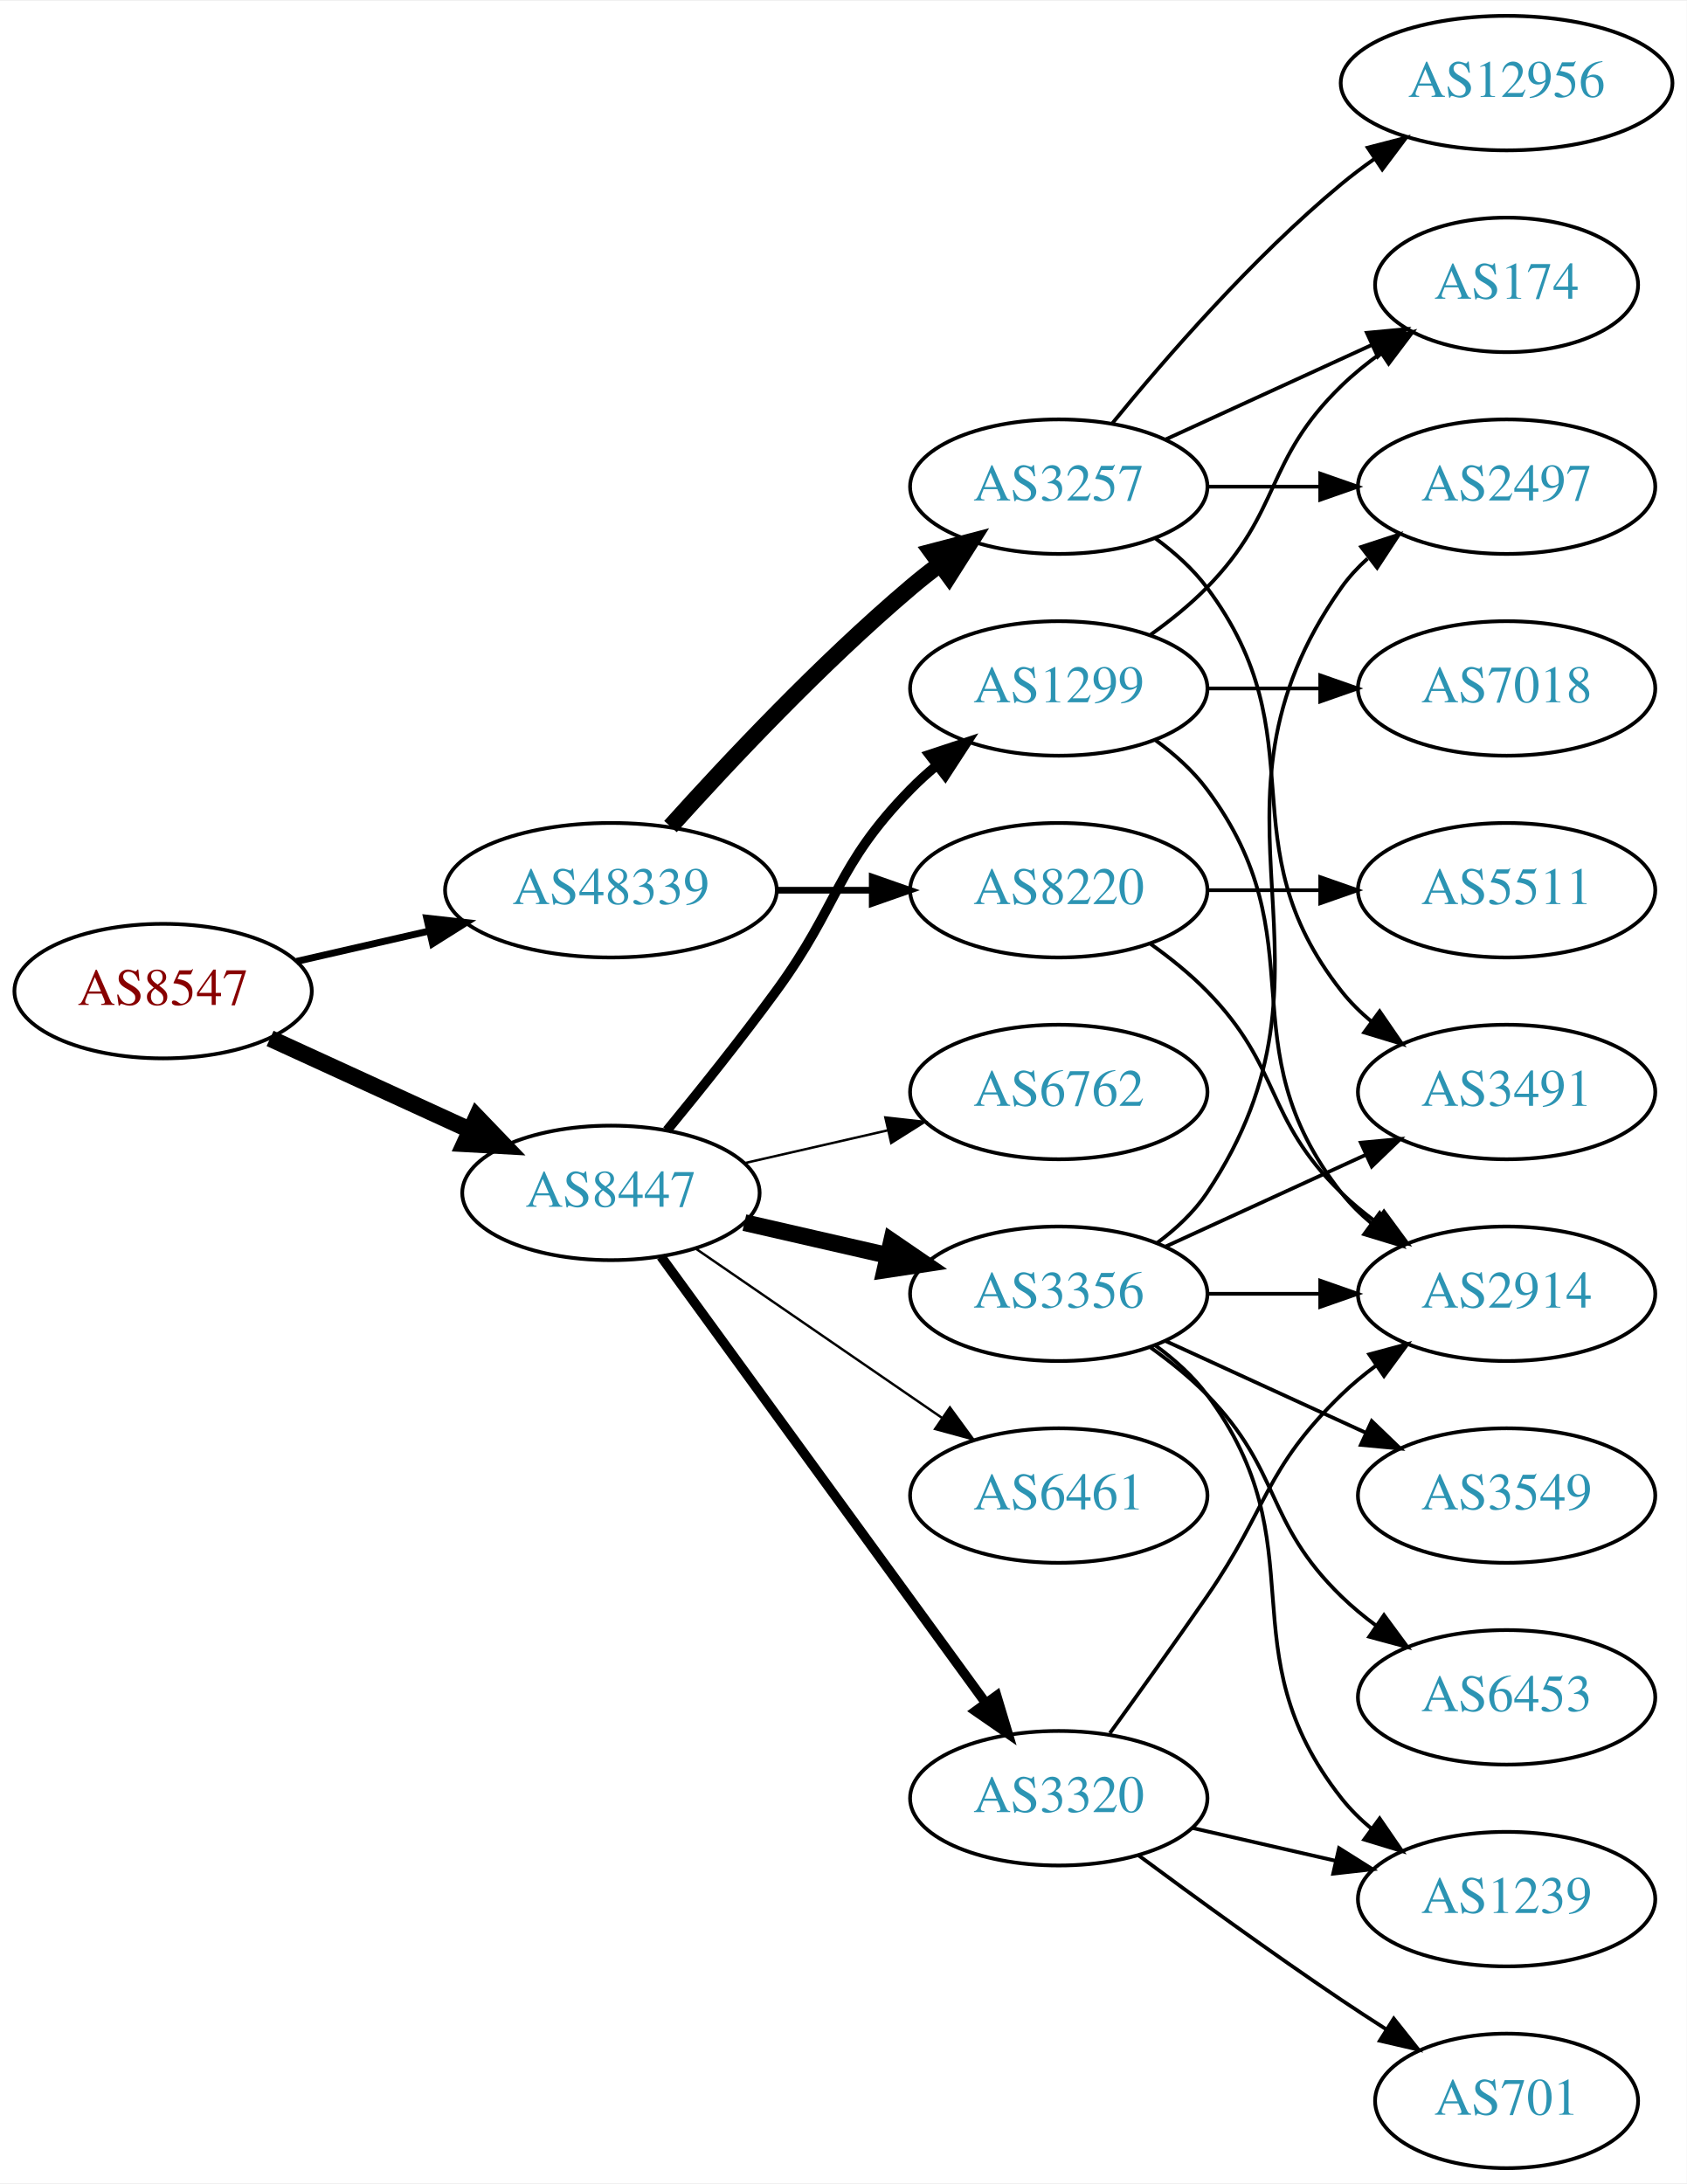
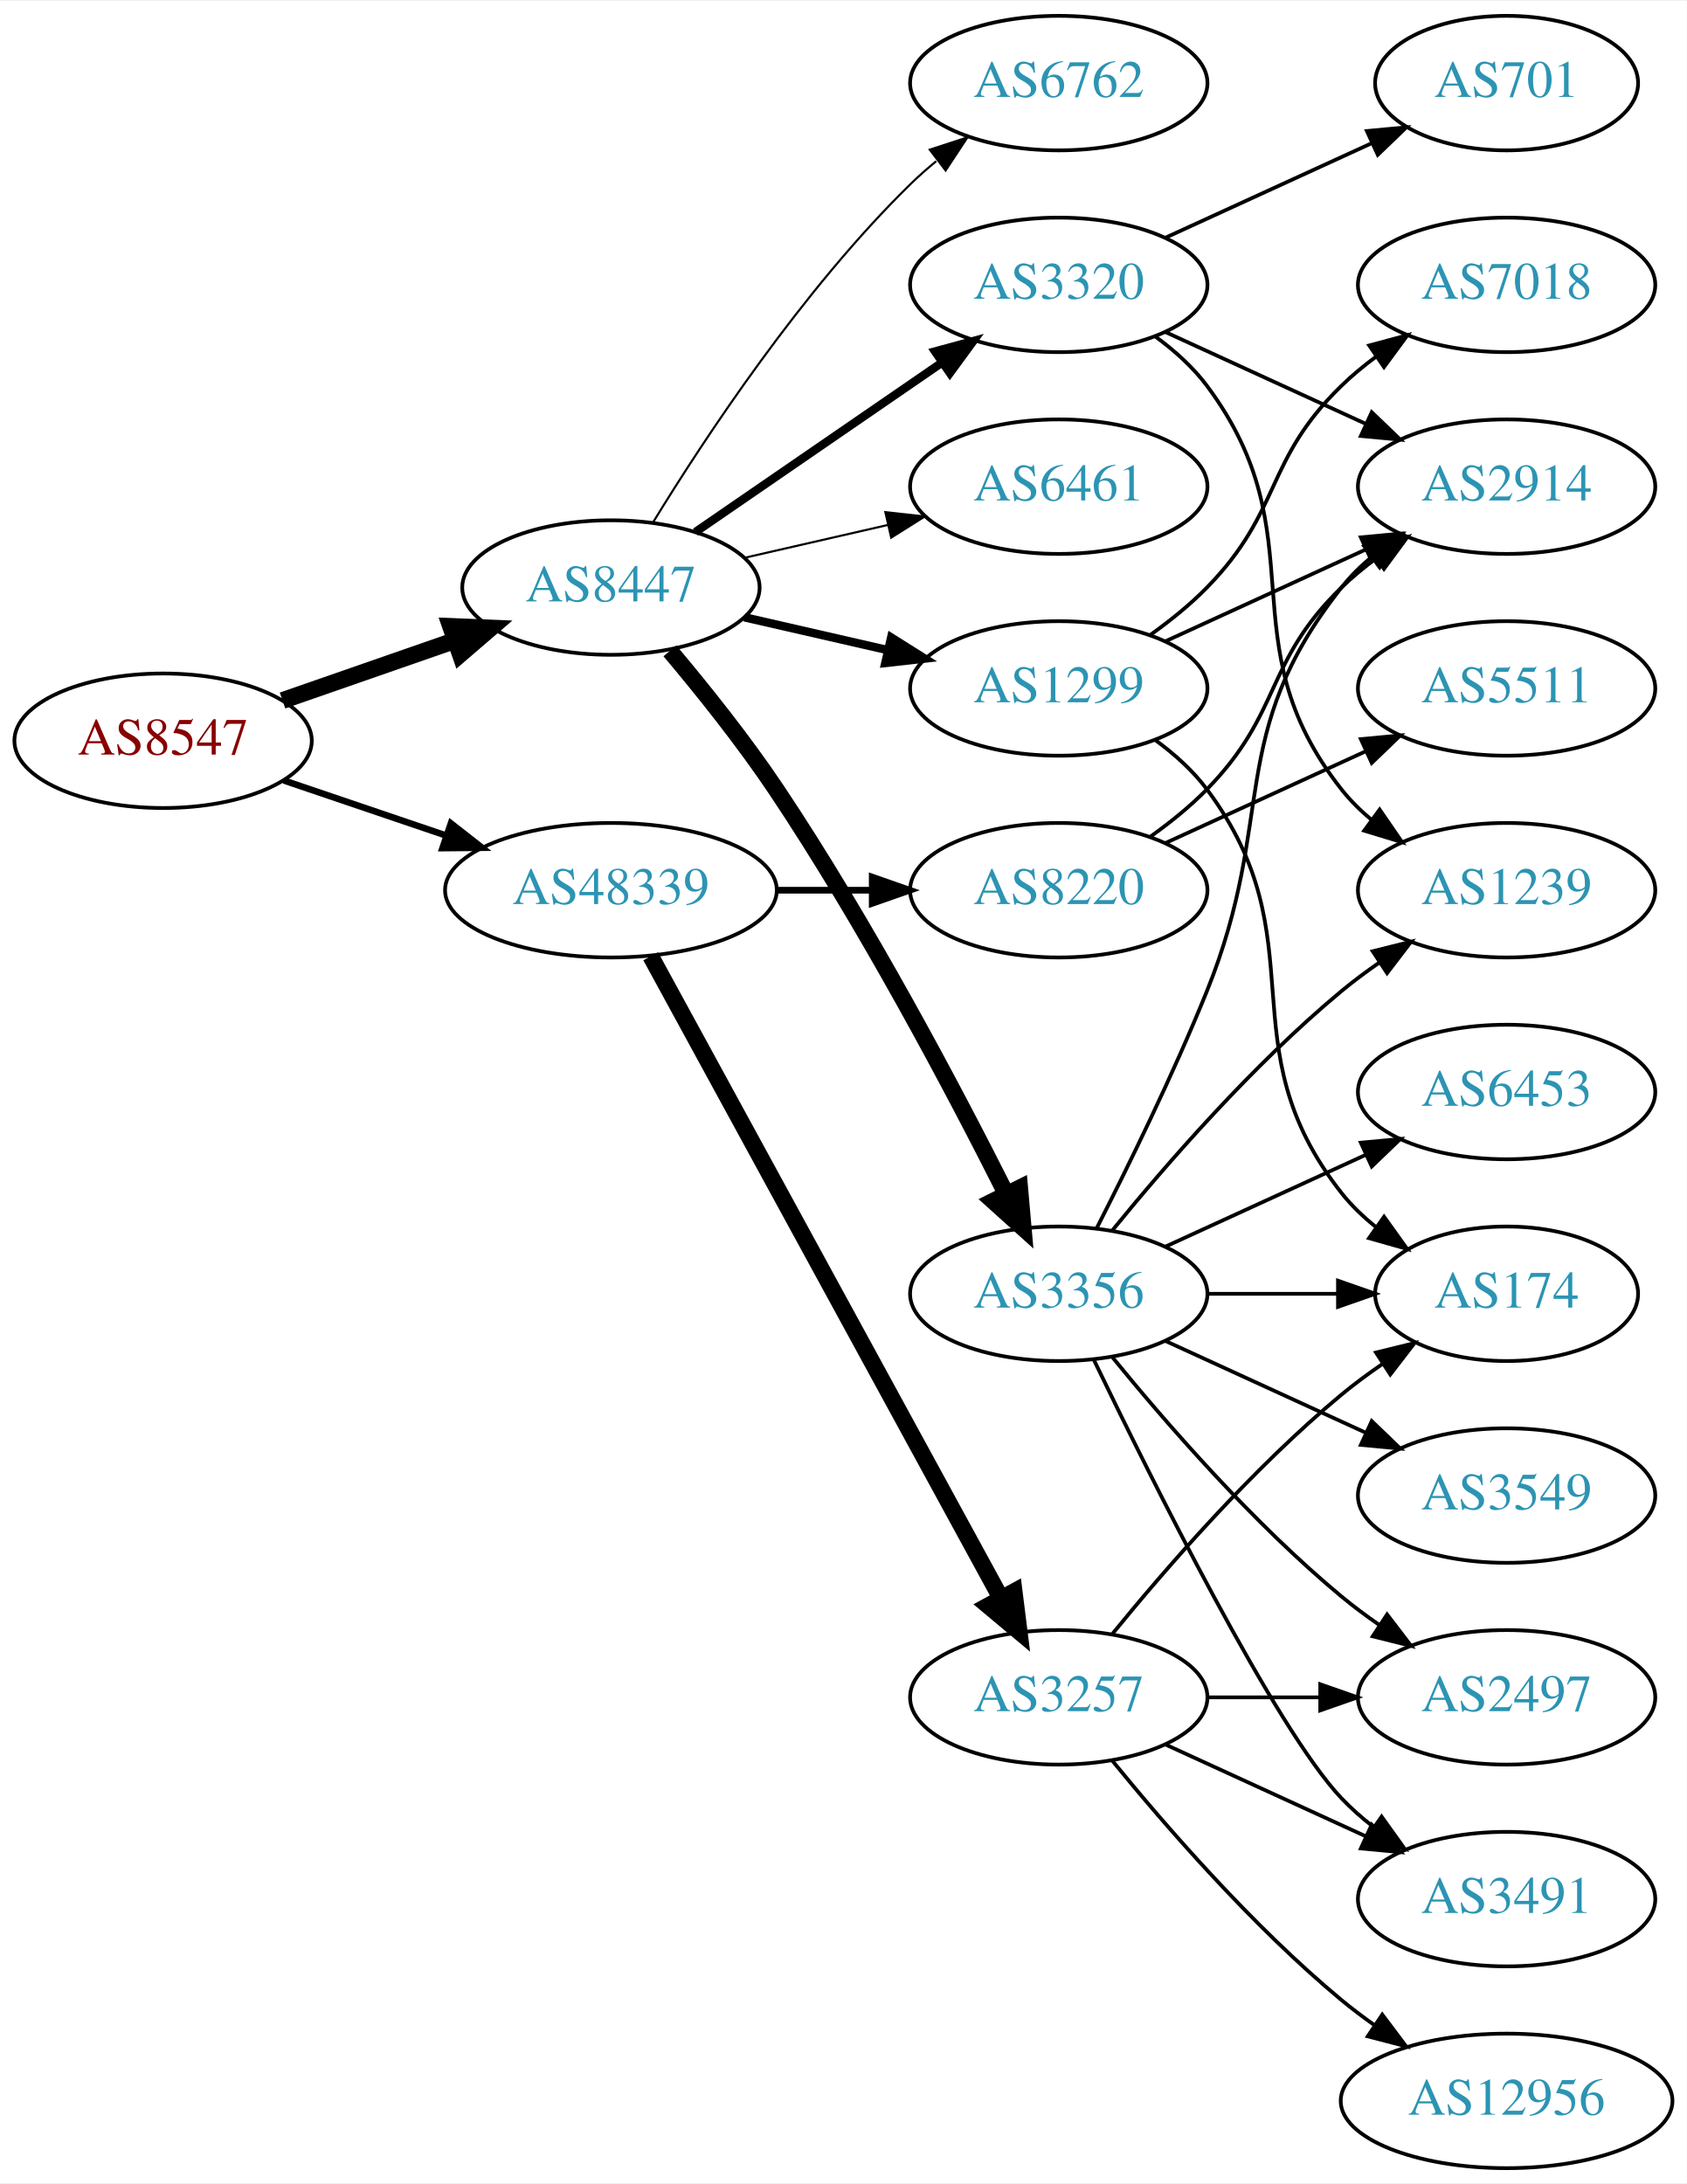
<svg xmlns="http://www.w3.org/2000/svg" xmlns:xlink="http://www.w3.org/1999/xlink" width="451pt" height="584pt" viewBox="0.00 0.00 451.37 584.00">
  <g id="graph0" class="graph" transform="scale(1 1) rotate(0) translate(4 580)">
    <polygon fill="white" stroke="none" points="-4,4 -4,-580 447.37,-580 447.37,4 -4,4" />
    <g id="node1" class="node">
      <g id="a_node1">
        <a xlink:href="/asn/8547" xlink:title="AS8547 ~ Styria IT Solutions GmbH &amp; Co KG [AT]">
-           <ellipse fill="#ffffff" stroke="black" cx="39.647" cy="-315" rx="39.794" ry="18" />
-           <text text-anchor="middle" x="39.647" y="-311.3" font-family="Times,serif" font-size="14.00" fill="#880000">AS8547</text>
+           <ellipse fill="#ffffff" stroke="black" cx="39.647" cy="-382" rx="39.794" ry="18" />
+           <text text-anchor="middle" x="39.647" y="-378.3" font-family="Times,serif" font-size="14.00" fill="#880000">AS8547</text>
        </a>
      </g>
    </g>
    <g id="node2" class="node">
      <g id="a_node2">
        <a xlink:href="/asn/8447" xlink:title="AS8447 ~ A1 Telekom Austria AG [AT]">
-           <ellipse fill="#ffffff" stroke="black" cx="159.489" cy="-261" rx="39.794" ry="18" />
-           <text text-anchor="middle" x="159.489" y="-257.3" font-family="Times,serif" font-size="14.00" fill="#2c94b3">AS8447</text>
+           <ellipse fill="#ffffff" stroke="black" cx="159.489" cy="-423" rx="39.794" ry="18" />
+           <text text-anchor="middle" x="159.489" y="-419.3" font-family="Times,serif" font-size="14.00" fill="#2c94b3">AS8447</text>
        </a>
      </g>
    </g>
    <g id="edge1" class="edge">
-       <path fill="none" stroke="black" stroke-width="4.5" d="M68.275,-302.339C84.232,-295.027 104.503,-285.739 121.786,-277.819" />
-       <polygon fill="black" stroke="black" stroke-width="4.5" points="123.583,-281.327 131.033,-273.581 120.302,-274.168 123.583,-281.327" />
+       <path fill="none" stroke="black" stroke-width="4.5" d="M71.608,-392.772C85.705,-397.677 102.581,-403.548 117.695,-408.807" />
+       <polygon fill="black" stroke="black" stroke-width="4.5" points="116.586,-412.59 127.325,-412.157 119.174,-405.152 116.586,-412.59" />
    </g>
    <g id="node3" class="node">
      <g id="a_node3">
        <a xlink:href="/asn/48339" xlink:title="AS48339 ~ Raiffeisen Rechenzentrum GmbH [AT]">
          <ellipse fill="#ffffff" stroke="black" cx="159.489" cy="-342" rx="44.393" ry="18" />
          <text text-anchor="middle" x="159.489" y="-338.3" font-family="Times,serif" font-size="14.00" fill="#2c94b3">AS48339</text>
        </a>
      </g>
    </g>
    <g id="edge2" class="edge">
-       <path fill="none" stroke="black" stroke-width="1.853" d="M75.366,-322.955C86.504,-325.507 99.039,-328.379 110.932,-331.104" />
-       <polygon fill="black" stroke="black" stroke-width="1.853" points="110.198,-334.526 120.727,-333.348 111.761,-327.703 110.198,-334.526" />
+       <path fill="none" stroke="black" stroke-width="1.75" d="M71.917,-371.386C85.213,-366.872 100.939,-361.535 115.315,-356.655" />
+       <polygon fill="black" stroke="black" stroke-width="1.75" points="116.661,-359.894 125.006,-353.365 114.411,-353.265 116.661,-359.894" />
    </g>
    <g id="node4" class="node">
      <g id="a_node4">
        <a xlink:href="/asn/1299" xlink:title="AS1299 ~ Telia Carrier [EU]">
          <ellipse fill="#ffffff" stroke="black" cx="279.332" cy="-396" rx="39.794" ry="18" />
          <text text-anchor="middle" x="279.332" y="-392.3" font-family="Times,serif" font-size="14.00" fill="#2c94b3">AS1299</text>
        </a>
      </g>
    </g>
    <g id="edge3" class="edge">
-       <path fill="none" stroke="black" stroke-width="2.571" d="M174.491,-277.731C183.139,-288.25 194.332,-302.208 203.685,-315 220.71,-338.284 219.513,-348.383 239.685,-369 241.778,-371.139 244.061,-373.218 246.438,-375.21" />
-       <polygon fill="black" stroke="black" stroke-width="2.571" points="244.681,-378.275 254.738,-381.611 248.956,-372.732 244.681,-378.275" />
+       <path fill="none" stroke="black" stroke-width="2.25" d="M195.208,-415.045C207.208,-412.296 220.829,-409.175 233.522,-406.267" />
+       <polygon fill="black" stroke="black" stroke-width="2.25" points="234.488,-409.636 243.453,-403.991 232.924,-402.813 234.488,-409.636" />
    </g>
    <g id="node5" class="node">
      <g id="a_node5">
-         <a xlink:href="/asn/3320" xlink:title="AS3320 ~ DTAG [DE]">
-           <ellipse fill="#ffffff" stroke="black" cx="279.332" cy="-99" rx="39.794" ry="18" />
-           <text text-anchor="middle" x="279.332" y="-95.3" font-family="Times,serif" font-size="14.00" fill="#2c94b3">AS3320</text>
+         <a xlink:href="/asn/6461" xlink:title="AS6461 ~ Zayo Bandwidth [US]">
+           <ellipse fill="#ffffff" stroke="black" cx="279.332" cy="-450" rx="39.794" ry="18" />
+           <text text-anchor="middle" x="279.332" y="-446.3" font-family="Times,serif" font-size="14.00" fill="#2c94b3">AS6461</text>
        </a>
      </g>
    </g>
    <g id="edge4" class="edge">
-       <path fill="none" stroke="black" stroke-width="2.571" d="M172.878,-243.969C193.599,-215.483 235.403,-158.015 259.69,-124.626" />
-       <polygon fill="black" stroke="black" stroke-width="2.571" points="262.702,-126.436 265.754,-116.29 257.041,-122.318 262.702,-126.436" />
+       <path fill="none" stroke="black" stroke-width="0.562" d="M195.208,-430.955C207.208,-433.704 220.829,-436.825 233.522,-439.733" />
+       <polygon fill="black" stroke="black" stroke-width="0.562" points="232.924,-443.187 243.453,-442.009 234.488,-436.364 232.924,-443.187" />
    </g>
    <g id="node6" class="node">
      <g id="a_node6">
-         <a xlink:href="/asn/6762" xlink:title="AS6762 ~ TELECOM ITALIA SPARKLE S.p.A. [IT]">
-           <ellipse fill="#ffffff" stroke="black" cx="279.332" cy="-288" rx="39.794" ry="18" />
-           <text text-anchor="middle" x="279.332" y="-284.3" font-family="Times,serif" font-size="14.00" fill="#2c94b3">AS6762</text>
-         </a>
-       </g>
-     </g>
-     <g id="edge5" class="edge">
-       <path fill="none" stroke="black" stroke-width="0.643" d="M195.208,-268.955C207.208,-271.704 220.829,-274.825 233.522,-277.733" />
-       <polygon fill="black" stroke="black" stroke-width="0.643" points="232.924,-281.187 243.453,-280.009 234.488,-274.364 232.924,-281.187" />
-     </g>
-     <g id="node7" class="node">
-       <g id="a_node7">
        <a xlink:href="/asn/3356" xlink:title="AS3356 ~ Level 3 Parent, LLC [US]">
          <ellipse fill="#ffffff" stroke="black" cx="279.332" cy="-234" rx="39.794" ry="18" />
          <text text-anchor="middle" x="279.332" y="-230.3" font-family="Times,serif" font-size="14.00" fill="#2c94b3">AS3356</text>
        </a>
      </g>
    </g>
+     <g id="edge5" class="edge">
+       <path fill="none" stroke="black" stroke-width="4.5" d="M175.271,-406.058C184,-395.692 195.003,-381.969 203.685,-369 227.807,-332.966 251.275,-288.511 265.268,-260.701" />
+       <polygon fill="black" stroke="black" stroke-width="4.5" points="268.868,-262.306 269.808,-251.6 261.821,-258.791 268.868,-262.306" />
+     </g>
+     <g id="node7" class="node">
+       <g id="a_node7">
+         <a xlink:href="/asn/3320" xlink:title="AS3320 ~ DTAG [DE]">
+           <ellipse fill="#ffffff" stroke="black" cx="279.332" cy="-504" rx="39.794" ry="18" />
+           <text text-anchor="middle" x="279.332" y="-500.3" font-family="Times,serif" font-size="14.00" fill="#2c94b3">AS3320</text>
+         </a>
+       </g>
+     </g>
    <g id="edge6" class="edge">
-       <path fill="none" stroke="black" stroke-width="4.5" d="M195.208,-253.045C207.208,-250.296 220.829,-247.175 233.522,-244.267" />
-       <polygon fill="black" stroke="black" stroke-width="4.5" points="234.585,-248.063 243.453,-241.991 232.826,-240.387 234.585,-248.063" />
+       <path fill="none" stroke="black" stroke-width="2.25" d="M182.103,-437.857C200.592,-450.565 227.405,-468.995 248.035,-483.175" />
+       <polygon fill="black" stroke="black" stroke-width="2.25" points="246.232,-486.183 256.455,-488.963 250.197,-480.414 246.232,-486.183" />
    </g>
    <g id="node8" class="node">
      <g id="a_node8">
-         <a xlink:href="/asn/6461" xlink:title="AS6461 ~ Zayo Bandwidth [US]">
-           <ellipse fill="#ffffff" stroke="black" cx="279.332" cy="-180" rx="39.794" ry="18" />
-           <text text-anchor="middle" x="279.332" y="-176.3" font-family="Times,serif" font-size="14.00" fill="#2c94b3">AS6461</text>
+         <a xlink:href="/asn/6762" xlink:title="AS6762 ~ TELECOM ITALIA SPARKLE S.p.A. [IT]">
+           <ellipse fill="#ffffff" stroke="black" cx="279.332" cy="-558" rx="39.794" ry="18" />
+           <text text-anchor="middle" x="279.332" y="-554.3" font-family="Times,serif" font-size="14.00" fill="#2c94b3">AS6762</text>
        </a>
      </g>
    </g>
    <g id="edge7" class="edge">
-       <path fill="none" stroke="black" stroke-width="0.643" d="M182.103,-246.143C200.592,-233.435 227.405,-215.005 248.035,-200.825" />
-       <polygon fill="black" stroke="black" stroke-width="0.643" points="250.197,-203.586 256.455,-195.037 246.232,-197.817 250.197,-203.586" />
+       <path fill="none" stroke="black" stroke-width="0.562" d="M170.755,-440.44C184.563,-462.991 210.752,-502.722 239.685,-531 241.825,-533.092 244.142,-535.137 246.542,-537.106" />
+       <polygon fill="black" stroke="black" stroke-width="0.562" points="244.809,-540.185 254.884,-543.464 249.053,-534.618 244.809,-540.185" />
    </g>
    <g id="node18" class="node">
      <g id="a_node18">
        <a xlink:href="/asn/8220" xlink:title="AS8220 ~ COLT [GB]">
          <ellipse fill="#ffffff" stroke="black" cx="279.332" cy="-342" rx="39.794" ry="18" />
          <text text-anchor="middle" x="279.332" y="-338.3" font-family="Times,serif" font-size="14.00" fill="#2c94b3">AS8220</text>
        </a>
      </g>
    </g>
-     <g id="edge20" class="edge">
+     <g id="edge21" class="edge">
      <path fill="none" stroke="black" stroke-width="1.8" d="M203.7,-342C212.013,-342 220.775,-342 229.258,-342" />
      <polygon fill="black" stroke="black" stroke-width="1.8" points="229.416,-345.5 239.416,-342 229.416,-338.5 229.416,-345.5" />
    </g>
    <g id="node19" class="node">
      <g id="a_node19">
        <a xlink:href="/asn/3257" xlink:title="AS3257 ~ GTT [DE]">
-           <ellipse fill="#ffffff" stroke="black" cx="279.332" cy="-450" rx="39.794" ry="18" />
-           <text text-anchor="middle" x="279.332" y="-446.3" font-family="Times,serif" font-size="14.00" fill="#2c94b3">AS3257</text>
-         </a>
-       </g>
-     </g>
-     <g id="edge21" class="edge">
-       <path fill="none" stroke="black" stroke-width="4.5" d="M175.421,-359.044C190.748,-376.097 215.683,-402.65 239.685,-423 242.182,-425.117 244.843,-427.232 247.554,-429.293" />
-       <polygon fill="black" stroke="black" stroke-width="4.5" points="245.333,-432.547 255.73,-435.266 249.978,-426.188 245.333,-432.547" />
+           <ellipse fill="#ffffff" stroke="black" cx="279.332" cy="-126" rx="39.794" ry="18" />
+           <text text-anchor="middle" x="279.332" y="-122.3" font-family="Times,serif" font-size="14.00" fill="#2c94b3">AS3257</text>
+         </a>
+       </g>
+     </g>
+     <g id="edge22" class="edge">
+       <path fill="none" stroke="black" stroke-width="4.5" d="M170.133,-324.324C190.814,-286.416 239.527,-197.127 263.906,-152.441" />
+       <polygon fill="black" stroke="black" stroke-width="4.5" points="267.387,-154.282 268.72,-143.617 260.474,-150.51 267.387,-154.282" />
    </g>
    <g id="node9" class="node">
      <g id="a_node9">
-         <a xlink:href="/asn/174" xlink:title="AS174 ~ Cogent Communications [US]">
-           <ellipse fill="#ffffff" stroke="black" cx="399.174" cy="-504" rx="35.194" ry="18" />
-           <text text-anchor="middle" x="399.174" y="-500.3" font-family="Times,serif" font-size="14.00" fill="#2c94b3">AS174</text>
+         <a xlink:href="/asn/2914" xlink:title="AS2914 ~ NTT America, Inc. [US]">
+           <ellipse fill="#ffffff" stroke="black" cx="399.174" cy="-450" rx="39.794" ry="18" />
+           <text text-anchor="middle" x="399.174" y="-446.3" font-family="Times,serif" font-size="14.00" fill="#2c94b3">AS2914</text>
        </a>
      </g>
    </g>
    <g id="edge8" class="edge">
-       <path fill="none" stroke="black" d="M303.926,-410.389C309.182,-414.148 314.513,-418.437 318.978,-423 339.151,-443.617 334.285,-456.906 354.978,-477 358.206,-480.134 361.857,-483.089 365.635,-485.812" />
-       <polygon fill="black" stroke="black" points="363.732,-488.75 373.995,-491.383 367.614,-482.925 363.732,-488.75" />
+       <path fill="none" stroke="black" d="M307.96,-408.661C323.917,-415.973 344.188,-425.261 361.471,-433.181" />
+       <polygon fill="black" stroke="black" points="360.169,-436.435 370.718,-437.419 363.085,-430.071 360.169,-436.435" />
    </g>
    <g id="node10" class="node">
      <g id="a_node10">
-         <a xlink:href="/asn/2914" xlink:title="AS2914 ~ NTT America, Inc. [US]">
-           <ellipse fill="#ffffff" stroke="black" cx="399.174" cy="-234" rx="39.794" ry="18" />
-           <text text-anchor="middle" x="399.174" y="-230.3" font-family="Times,serif" font-size="14.00" fill="#2c94b3">AS2914</text>
+         <a xlink:href="/asn/174" xlink:title="AS174 ~ Cogent Communications [US]">
+           <ellipse fill="#ffffff" stroke="black" cx="399.174" cy="-234" rx="35.194" ry="18" />
+           <text text-anchor="middle" x="399.174" y="-230.3" font-family="Times,serif" font-size="14.00" fill="#2c94b3">AS174</text>
        </a>
      </g>
    </g>
    <g id="edge9" class="edge">
-       <path fill="none" stroke="black" d="M305.262,-382.118C310.338,-378.389 315.256,-373.984 318.978,-369 349.249,-328.458 323.679,-300.754 354.978,-261 357.303,-258.047 360.047,-255.33 363.006,-252.853" />
-       <polygon fill="black" stroke="black" points="365.199,-255.585 371.203,-246.855 361.065,-249.936 365.199,-255.585" />
+       <path fill="none" stroke="black" d="M305.262,-382.118C310.338,-378.389 315.256,-373.984 318.978,-369 349.249,-328.458 323.679,-300.754 354.978,-261 357.625,-257.639 360.813,-254.583 364.245,-251.839" />
+       <polygon fill="black" stroke="black" points="366.383,-254.614 372.552,-246 362.358,-248.887 366.383,-254.614" />
    </g>
    <g id="node11" class="node">
      <g id="a_node11">
        <a xlink:href="/asn/7018" xlink:title="AS7018 ~ AT&amp;T Services, Inc. [US]">
-           <ellipse fill="#ffffff" stroke="black" cx="399.174" cy="-396" rx="39.794" ry="18" />
-           <text text-anchor="middle" x="399.174" y="-392.3" font-family="Times,serif" font-size="14.00" fill="#2c94b3">AS7018</text>
+           <ellipse fill="#ffffff" stroke="black" cx="399.174" cy="-504" rx="39.794" ry="18" />
+           <text text-anchor="middle" x="399.174" y="-500.3" font-family="Times,serif" font-size="14.00" fill="#2c94b3">AS7018</text>
        </a>
      </g>
    </g>
    <g id="edge10" class="edge">
-       <path fill="none" stroke="black" d="M319.244,-396C328.798,-396 339.147,-396 349.11,-396" />
-       <polygon fill="black" stroke="black" points="349.302,-399.5 359.302,-396 349.302,-392.5 349.302,-399.5" />
-     </g>
-     <g id="edge12" class="edge">
-       <path fill="none" stroke="black" d="M293.011,-116.406C300.626,-126.937 310.459,-140.67 318.978,-153 335.374,-176.731 334.285,-186.906 354.978,-207 357.823,-209.763 360.997,-212.386 364.297,-214.834" />
-       <polygon fill="black" stroke="black" points="362.414,-217.786 372.645,-220.538 366.363,-212.006 362.414,-217.786" />
+       <path fill="none" stroke="black" d="M303.926,-410.389C309.182,-414.148 314.513,-418.437 318.978,-423 339.151,-443.617 334.285,-456.906 354.978,-477 357.823,-479.763 360.997,-482.386 364.297,-484.834" />
+       <polygon fill="black" stroke="black" points="362.414,-487.786 372.645,-490.538 366.363,-482.006 362.414,-487.786" />
+     </g>
+     <g id="edge14" class="edge">
+       <path fill="none" stroke="black" d="M289.412,-251.417C297.681,-267.634 309.942,-292.603 318.978,-315 337.908,-361.922 323.679,-383.246 354.978,-423 357.303,-425.953 360.047,-428.67 363.006,-431.147" />
+       <polygon fill="black" stroke="black" points="361.065,-434.064 371.203,-437.145 365.199,-428.415 361.065,-434.064" />
+     </g>
+     <g id="edge11" class="edge">
+       <path fill="none" stroke="black" d="M319.244,-234C330.331,-234 342.491,-234 353.873,-234" />
+       <polygon fill="black" stroke="black" points="354.055,-237.5 364.055,-234 354.055,-230.5 354.055,-237.5" />
    </g>
    <g id="node12" class="node">
      <g id="a_node12">
-         <a xlink:href="/asn/701" xlink:title="AS701 ~ UUNET [US]">
-           <ellipse fill="#ffffff" stroke="black" cx="399.174" cy="-18" rx="35.194" ry="18" />
-           <text text-anchor="middle" x="399.174" y="-14.3" font-family="Times,serif" font-size="14.00" fill="#2c94b3">AS701</text>
-         </a>
-       </g>
-     </g>
-     <g id="edge11" class="edge">
-       <path fill="none" stroke="black" d="M300.662,-83.723C315.524,-72.696 336.269,-57.593 354.978,-45 358.795,-42.431 362.845,-39.79 366.876,-37.214" />
-       <polygon fill="black" stroke="black" points="368.98,-40.025 375.57,-31.729 365.245,-34.105 368.98,-40.025" />
-     </g>
-     <g id="node13" class="node">
-       <g id="a_node13">
-         <a xlink:href="/asn/1239" xlink:title="AS1239 ~ Sprint [US]">
-           <ellipse fill="#ffffff" stroke="black" cx="399.174" cy="-72" rx="39.794" ry="18" />
-           <text text-anchor="middle" x="399.174" y="-68.3" font-family="Times,serif" font-size="14.00" fill="#2c94b3">AS1239</text>
-         </a>
-       </g>
-     </g>
-     <g id="edge13" class="edge">
-       <path fill="none" stroke="black" d="M315.051,-91.045C327.051,-88.296 340.672,-85.175 353.364,-82.267" />
-       <polygon fill="black" stroke="black" points="354.33,-85.636 363.296,-79.991 352.767,-78.813 354.33,-85.636" />
-     </g>
-     <g id="edge18" class="edge">
-       <path fill="none" stroke="black" d="M319.244,-234C328.798,-234 339.147,-234 349.11,-234" />
-       <polygon fill="black" stroke="black" points="349.302,-237.5 359.302,-234 349.302,-230.5 349.302,-237.5" />
-     </g>
-     <g id="edge19" class="edge">
-       <path fill="none" stroke="black" d="M305.262,-220.118C310.338,-216.389 315.256,-211.984 318.978,-207 349.249,-166.458 323.679,-138.754 354.978,-99 357.303,-96.047 360.047,-93.33 363.006,-90.853" />
-       <polygon fill="black" stroke="black" points="365.199,-93.585 371.203,-84.855 361.065,-87.936 365.199,-93.585" />
-     </g>
-     <g id="node14" class="node">
-       <g id="a_node14">
-         <a xlink:href="/asn/2497" xlink:title="AS2497 ~ Internet Initiative Japan Inc. [JP]">
-           <ellipse fill="#ffffff" stroke="black" cx="399.174" cy="-450" rx="39.794" ry="18" />
-           <text text-anchor="middle" x="399.174" y="-446.3" font-family="Times,serif" font-size="14.00" fill="#2c94b3">AS2497</text>
-         </a>
-       </g>
-     </g>
-     <g id="edge14" class="edge">
-       <path fill="none" stroke="black" d="M305.651,-247.607C310.707,-251.351 315.518,-255.831 318.978,-261 360.003,-322.294 312.399,-362.775 354.978,-423 356.969,-425.816 359.356,-428.401 361.972,-430.76" />
-       <polygon fill="black" stroke="black" points="360.271,-433.865 370.34,-437.162 364.525,-428.306 360.271,-433.865" />
-     </g>
-     <g id="node15" class="node">
-       <g id="a_node15">
-         <a xlink:href="/asn/6453" xlink:title="AS6453 ~ TATA COMMUNICATIONS (AMERICA) INC [US]">
-           <ellipse fill="#ffffff" stroke="black" cx="399.174" cy="-126" rx="39.794" ry="18" />
-           <text text-anchor="middle" x="399.174" y="-122.3" font-family="Times,serif" font-size="14.00" fill="#2c94b3">AS6453</text>
-         </a>
-       </g>
-     </g>
-     <g id="edge15" class="edge">
-       <path fill="none" stroke="black" d="M303.926,-219.611C309.182,-215.852 314.513,-211.563 318.978,-207 339.151,-186.383 334.285,-173.094 354.978,-153 357.823,-150.237 360.997,-147.614 364.297,-145.166" />
-       <polygon fill="black" stroke="black" points="366.363,-147.994 372.645,-139.462 362.414,-142.214 366.363,-147.994" />
-     </g>
-     <g id="node16" class="node">
-       <g id="a_node16">
-         <a xlink:href="/asn/3491" xlink:title="AS3491 ~ PCCW Global, Inc. [US]">
-           <ellipse fill="#ffffff" stroke="black" cx="399.174" cy="-288" rx="39.794" ry="18" />
-           <text text-anchor="middle" x="399.174" y="-284.3" font-family="Times,serif" font-size="14.00" fill="#2c94b3">AS3491</text>
-         </a>
-       </g>
-     </g>
-     <g id="edge16" class="edge">
-       <path fill="none" stroke="black" d="M307.96,-246.661C323.917,-253.973 344.188,-263.261 361.471,-271.181" />
-       <polygon fill="black" stroke="black" points="360.169,-274.435 370.718,-275.419 363.085,-268.071 360.169,-274.435" />
-     </g>
-     <g id="node17" class="node">
-       <g id="a_node17">
        <a xlink:href="/asn/3549" xlink:title="AS3549 ~ Level 3 Parent, LLC [US]">
          <ellipse fill="#ffffff" stroke="black" cx="399.174" cy="-180" rx="39.794" ry="18" />
          <text text-anchor="middle" x="399.174" y="-176.3" font-family="Times,serif" font-size="14.00" fill="#2c94b3">AS3549</text>
        </a>
      </g>
    </g>
-     <g id="edge17" class="edge">
+     <g id="edge12" class="edge">
      <path fill="none" stroke="black" d="M307.96,-221.339C323.917,-214.027 344.188,-204.739 361.471,-196.819" />
      <polygon fill="black" stroke="black" points="363.085,-199.929 370.718,-192.581 360.169,-193.565 363.085,-199.929" />
    </g>
-     <g id="edge23" class="edge">
-       <path fill="none" stroke="black" d="M303.926,-327.611C309.182,-323.852 314.513,-319.563 318.978,-315 339.151,-294.383 334.285,-281.094 354.978,-261 357.823,-258.237 360.997,-255.614 364.297,-253.166" />
-       <polygon fill="black" stroke="black" points="366.363,-255.994 372.645,-247.462 362.414,-250.214 366.363,-255.994" />
+     <g id="node13" class="node">
+       <g id="a_node13">
+         <a xlink:href="/asn/2497" xlink:title="AS2497 ~ Internet Initiative Japan Inc. [JP]">
+           <ellipse fill="#ffffff" stroke="black" cx="399.174" cy="-126" rx="39.794" ry="18" />
+           <text text-anchor="middle" x="399.174" y="-122.3" font-family="Times,serif" font-size="14.00" fill="#2c94b3">AS2497</text>
+         </a>
+       </g>
+     </g>
+     <g id="edge13" class="edge">
+       <path fill="none" stroke="black" d="M293.751,-216.935C307.865,-199.625 331.28,-172.655 354.978,-153 358.194,-150.332 361.695,-147.73 365.265,-145.259" />
+       <polygon fill="black" stroke="black" points="367.189,-148.183 373.622,-139.764 363.343,-142.334 367.189,-148.183" />
+     </g>
+     <g id="node14" class="node">
+       <g id="a_node14">
+         <a xlink:href="/asn/1239" xlink:title="AS1239 ~ Sprint [US]">
+           <ellipse fill="#ffffff" stroke="black" cx="399.174" cy="-342" rx="39.794" ry="18" />
+           <text text-anchor="middle" x="399.174" y="-338.3" font-family="Times,serif" font-size="14.00" fill="#2c94b3">AS1239</text>
+         </a>
+       </g>
+     </g>
+     <g id="edge15" class="edge">
+       <path fill="none" stroke="black" d="M293.751,-251.065C307.865,-268.375 331.28,-295.345 354.978,-315 358.194,-317.668 361.695,-320.27 365.265,-322.741" />
+       <polygon fill="black" stroke="black" points="363.343,-325.666 373.622,-328.236 367.189,-319.817 363.343,-325.666" />
+     </g>
+     <g id="node15" class="node">
+       <g id="a_node15">
+         <a xlink:href="/asn/3491" xlink:title="AS3491 ~ PCCW Global, Inc. [US]">
+           <ellipse fill="#ffffff" stroke="black" cx="399.174" cy="-72" rx="39.794" ry="18" />
+           <text text-anchor="middle" x="399.174" y="-68.3" font-family="Times,serif" font-size="14.00" fill="#2c94b3">AS3491</text>
+         </a>
+       </g>
+     </g>
+     <g id="edge16" class="edge">
+       <path fill="none" stroke="black" d="M288.679,-216.405C304.146,-184.268 337.291,-117.66 354.978,-99 357.564,-96.272 360.481,-93.706 363.55,-91.323" />
+       <polygon fill="black" stroke="black" points="365.728,-94.07 371.898,-85.457 361.704,-88.342 365.728,-94.07" />
+     </g>
+     <g id="node16" class="node">
+       <g id="a_node16">
+         <a xlink:href="/asn/6453" xlink:title="AS6453 ~ TATA COMMUNICATIONS (AMERICA) INC [US]">
+           <ellipse fill="#ffffff" stroke="black" cx="399.174" cy="-288" rx="39.794" ry="18" />
+           <text text-anchor="middle" x="399.174" y="-284.3" font-family="Times,serif" font-size="14.00" fill="#2c94b3">AS6453</text>
+         </a>
+       </g>
+     </g>
+     <g id="edge17" class="edge">
+       <path fill="none" stroke="black" d="M307.96,-246.661C323.917,-253.973 344.188,-263.261 361.471,-271.181" />
+       <polygon fill="black" stroke="black" points="360.169,-274.435 370.718,-275.419 363.085,-268.071 360.169,-274.435" />
+     </g>
+     <g id="edge20" class="edge">
+       <path fill="none" stroke="black" d="M307.96,-491.339C323.917,-484.027 344.188,-474.739 361.471,-466.819" />
+       <polygon fill="black" stroke="black" points="363.085,-469.929 370.718,-462.581 360.169,-463.565 363.085,-469.929" />
+     </g>
+     <g id="edge18" class="edge">
+       <path fill="none" stroke="black" d="M305.262,-490.118C310.338,-486.389 315.256,-481.984 318.978,-477 349.249,-436.458 323.679,-408.754 354.978,-369 357.303,-366.047 360.047,-363.33 363.006,-360.853" />
+       <polygon fill="black" stroke="black" points="365.199,-363.585 371.203,-354.855 361.065,-357.936 365.199,-363.585" />
+     </g>
+     <g id="node17" class="node">
+       <g id="a_node17">
+         <a xlink:href="/asn/701" xlink:title="AS701 ~ UUNET [US]">
+           <ellipse fill="#ffffff" stroke="black" cx="399.174" cy="-558" rx="35.194" ry="18" />
+           <text text-anchor="middle" x="399.174" y="-554.3" font-family="Times,serif" font-size="14.00" fill="#2c94b3">AS701</text>
+         </a>
+       </g>
+     </g>
+     <g id="edge19" class="edge">
+       <path fill="none" stroke="black" d="M307.96,-516.661C324.377,-524.183 345.358,-533.798 362.955,-541.861" />
+       <polygon fill="black" stroke="black" points="361.783,-545.174 372.332,-546.158 364.7,-538.811 361.783,-545.174" />
+     </g>
+     <g id="edge24" class="edge">
+       <path fill="none" stroke="black" d="M303.926,-356.389C309.182,-360.148 314.513,-364.437 318.978,-369 339.151,-389.617 334.285,-402.906 354.978,-423 357.823,-425.763 360.997,-428.386 364.297,-430.834" />
+       <polygon fill="black" stroke="black" points="362.414,-433.786 372.645,-436.538 366.363,-428.006 362.414,-433.786" />
    </g>
    <g id="node20" class="node">
      <g id="a_node20">
        <a xlink:href="/asn/5511" xlink:title="AS5511 ~ Orange S.A. [FR]">
-           <ellipse fill="#ffffff" stroke="black" cx="399.174" cy="-342" rx="39.794" ry="18" />
-           <text text-anchor="middle" x="399.174" y="-338.3" font-family="Times,serif" font-size="14.00" fill="#2c94b3">AS5511</text>
-         </a>
-       </g>
-     </g>
-     <g id="edge22" class="edge">
-       <path fill="none" stroke="black" d="M319.244,-342C328.798,-342 339.147,-342 349.11,-342" />
-       <polygon fill="black" stroke="black" points="349.302,-345.5 359.302,-342 349.302,-338.5 349.302,-345.5" />
-     </g>
-     <g id="edge24" class="edge">
-       <path fill="none" stroke="black" d="M307.96,-462.661C324.377,-470.183 345.358,-479.798 362.955,-487.861" />
-       <polygon fill="black" stroke="black" points="361.783,-491.174 372.332,-492.158 364.7,-484.811 361.783,-491.174" />
+           <ellipse fill="#ffffff" stroke="black" cx="399.174" cy="-396" rx="39.794" ry="18" />
+           <text text-anchor="middle" x="399.174" y="-392.3" font-family="Times,serif" font-size="14.00" fill="#2c94b3">AS5511</text>
+         </a>
+       </g>
+     </g>
+     <g id="edge23" class="edge">
+       <path fill="none" stroke="black" d="M307.96,-354.661C323.917,-361.973 344.188,-371.261 361.471,-379.181" />
+       <polygon fill="black" stroke="black" points="360.169,-382.435 370.718,-383.419 363.085,-376.071 360.169,-382.435" />
    </g>
    <g id="edge27" class="edge">
-       <path fill="none" stroke="black" d="M319.244,-450C328.798,-450 339.147,-450 349.11,-450" />
-       <polygon fill="black" stroke="black" points="349.302,-453.5 359.302,-450 349.302,-446.5 349.302,-453.5" />
-     </g>
-     <g id="edge25" class="edge">
-       <path fill="none" stroke="black" d="M305.262,-436.118C310.338,-432.389 315.256,-427.984 318.978,-423 349.249,-382.458 323.679,-354.754 354.978,-315 357.303,-312.047 360.047,-309.33 363.006,-306.853" />
-       <polygon fill="black" stroke="black" points="365.199,-309.585 371.203,-300.855 361.065,-303.936 365.199,-309.585" />
+       <path fill="none" stroke="black" d="M293.751,-143.065C307.865,-160.375 331.28,-187.345 354.978,-207 358.441,-209.872 362.234,-212.669 366.088,-215.308" />
+       <polygon fill="black" stroke="black" points="364.231,-218.275 374.521,-220.797 368.05,-212.408 364.231,-218.275" />
+     </g>
+     <g id="edge26" class="edge">
+       <path fill="none" stroke="black" d="M319.244,-126C328.798,-126 339.147,-126 349.11,-126" />
+       <polygon fill="black" stroke="black" points="349.302,-129.5 359.302,-126 349.302,-122.5 349.302,-129.5" />
+     </g>
+     <g id="edge28" class="edge">
+       <path fill="none" stroke="black" d="M307.96,-113.339C323.917,-106.027 344.188,-96.739 361.471,-88.819" />
+       <polygon fill="black" stroke="black" points="363.085,-91.929 370.718,-84.581 360.169,-85.565 363.085,-91.929" />
    </g>
    <g id="node21" class="node">
      <g id="a_node21">
        <a xlink:href="/asn/12956" xlink:title="AS12956 ~ TELXIUS [ES]">
-           <ellipse fill="#ffffff" stroke="black" cx="399.174" cy="-558" rx="44.393" ry="18" />
-           <text text-anchor="middle" x="399.174" y="-554.3" font-family="Times,serif" font-size="14.00" fill="#2c94b3">AS12956</text>
-         </a>
-       </g>
-     </g>
-     <g id="edge26" class="edge">
-       <path fill="none" stroke="black" d="M293.751,-467.065C307.865,-484.375 331.28,-511.345 354.978,-531 357.716,-533.271 360.659,-535.494 363.677,-537.63" />
-       <polygon fill="black" stroke="black" points="362.009,-540.725 372.266,-543.379 365.903,-534.908 362.009,-540.725" />
+           <ellipse fill="#ffffff" stroke="black" cx="399.174" cy="-18" rx="44.393" ry="18" />
+           <text text-anchor="middle" x="399.174" y="-14.3" font-family="Times,serif" font-size="14.00" fill="#2c94b3">AS12956</text>
+         </a>
+       </g>
+     </g>
+     <g id="edge25" class="edge">
+       <path fill="none" stroke="black" d="M293.751,-108.935C307.865,-91.625 331.28,-64.655 354.978,-45 357.716,-42.729 360.659,-40.506 363.677,-38.37" />
+       <polygon fill="black" stroke="black" points="365.903,-41.092 372.266,-32.621 362.009,-35.275 365.903,-41.092" />
    </g>
  </g>
</svg>
